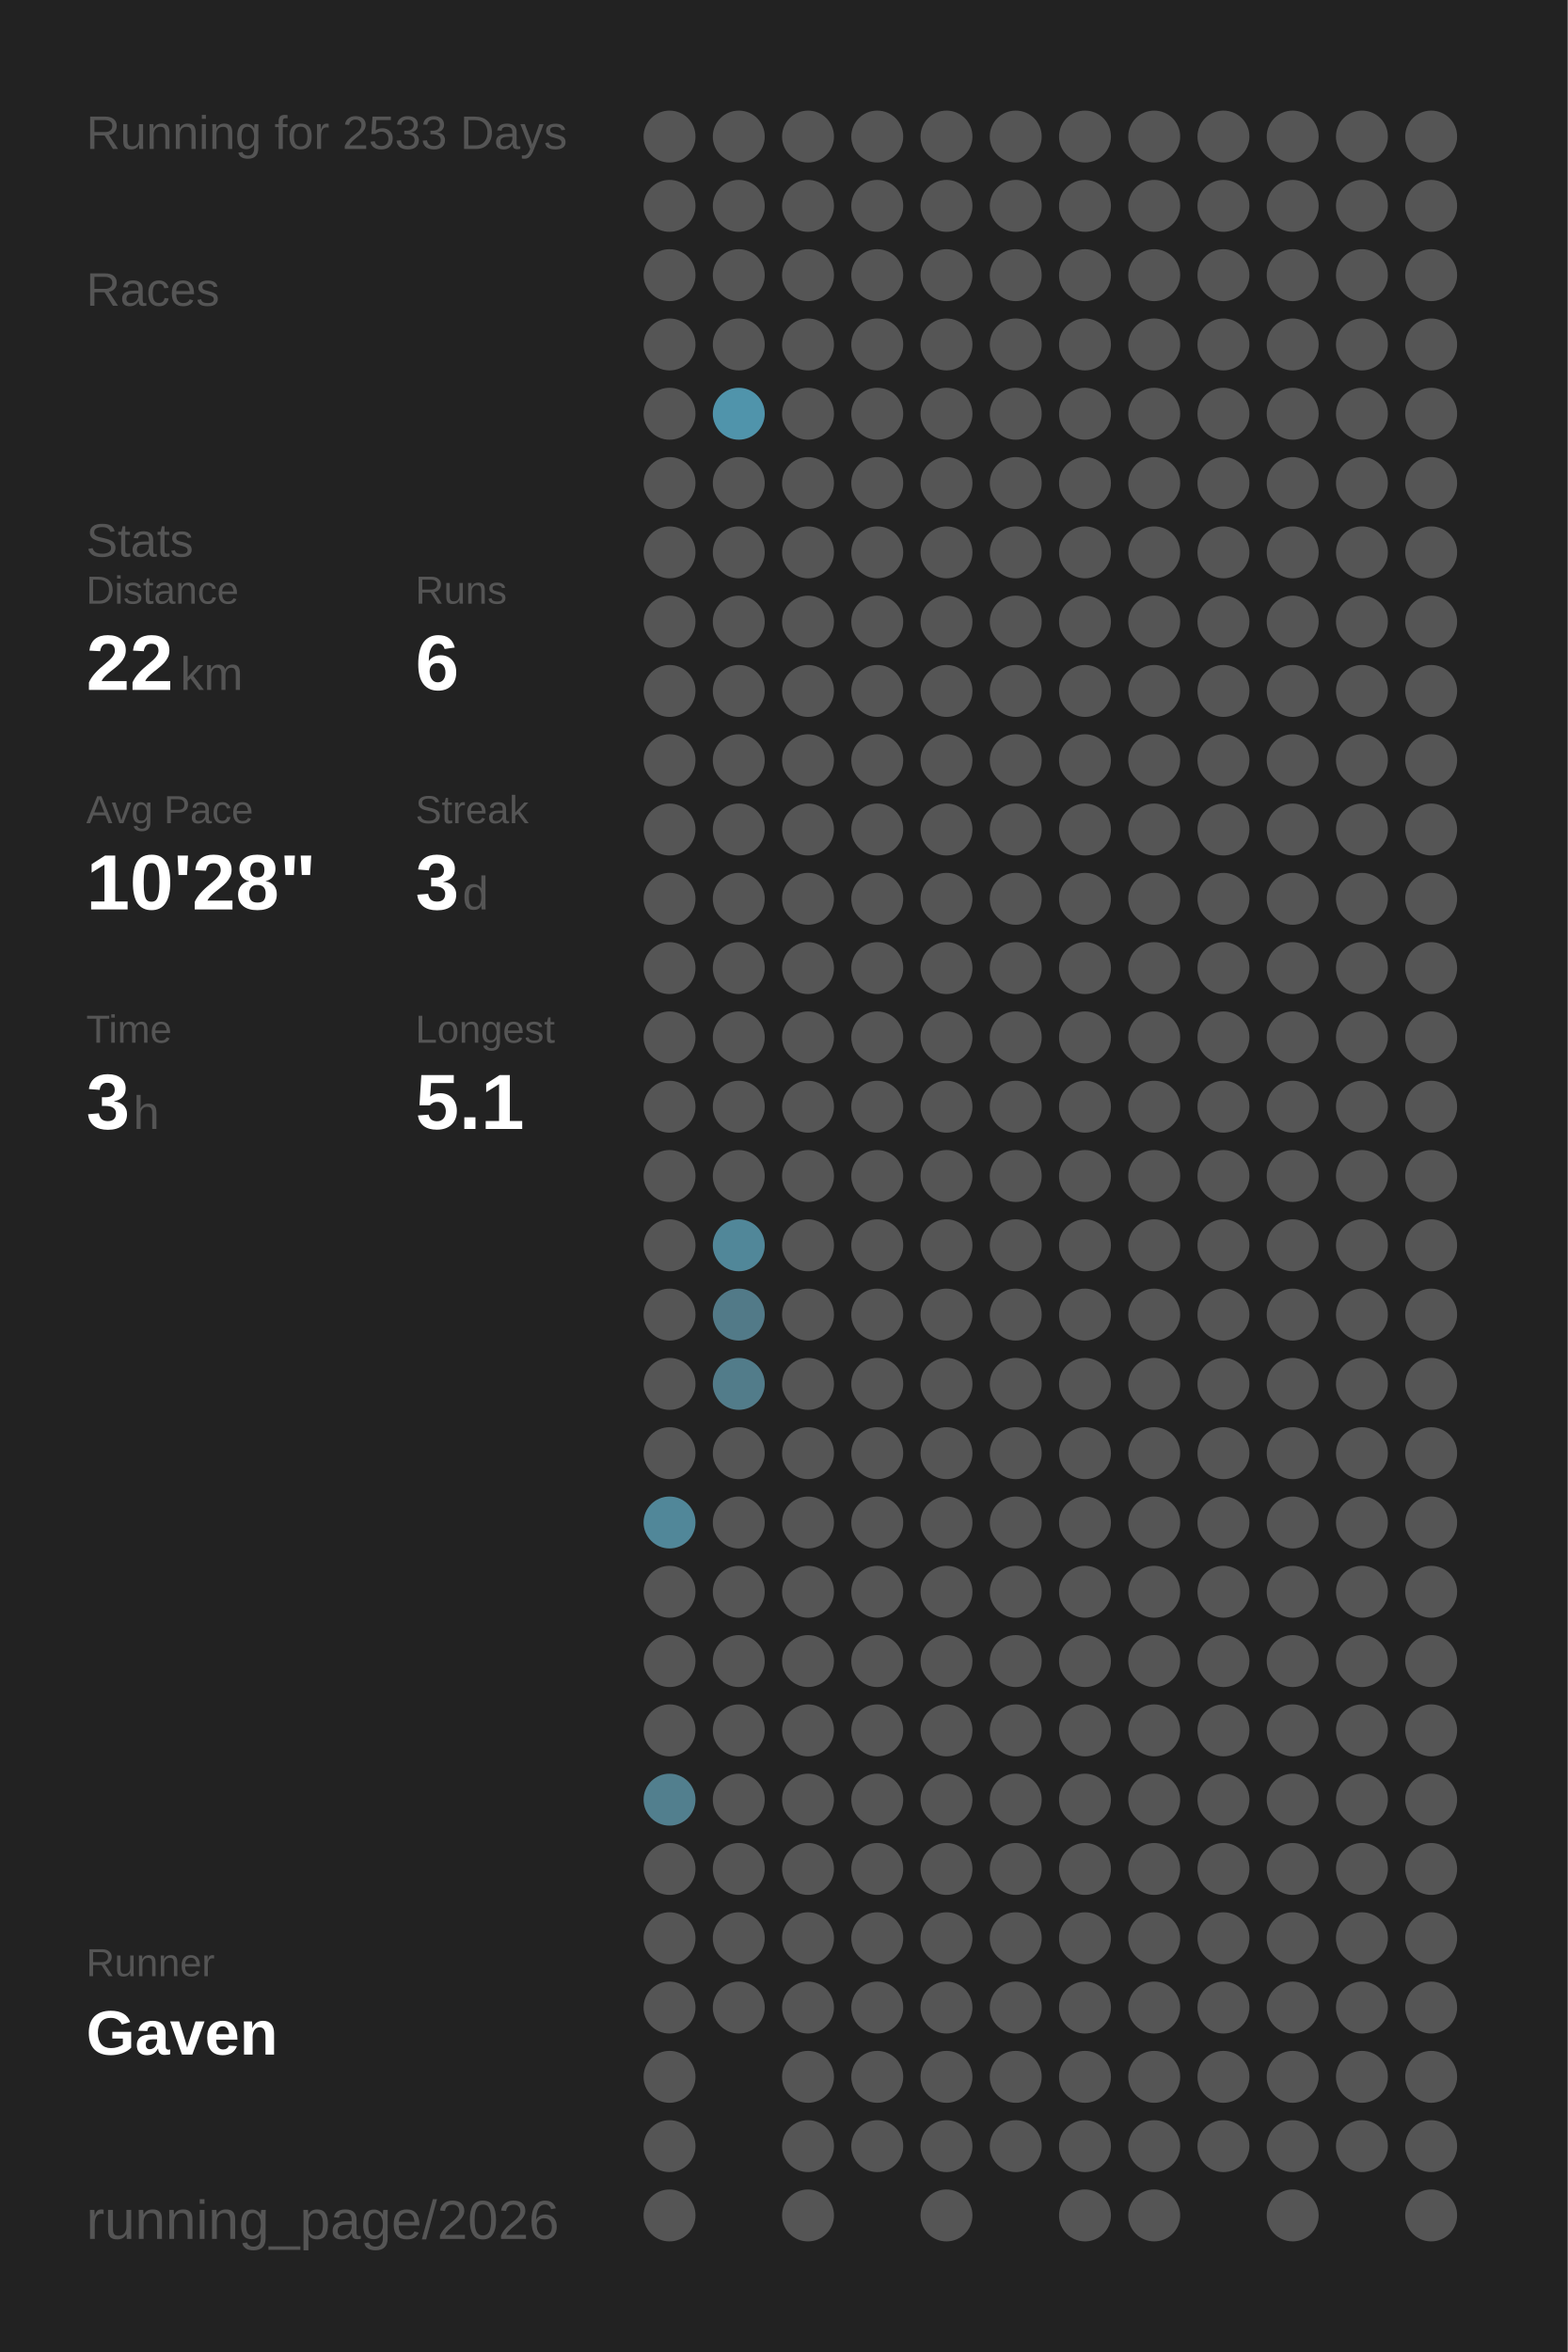
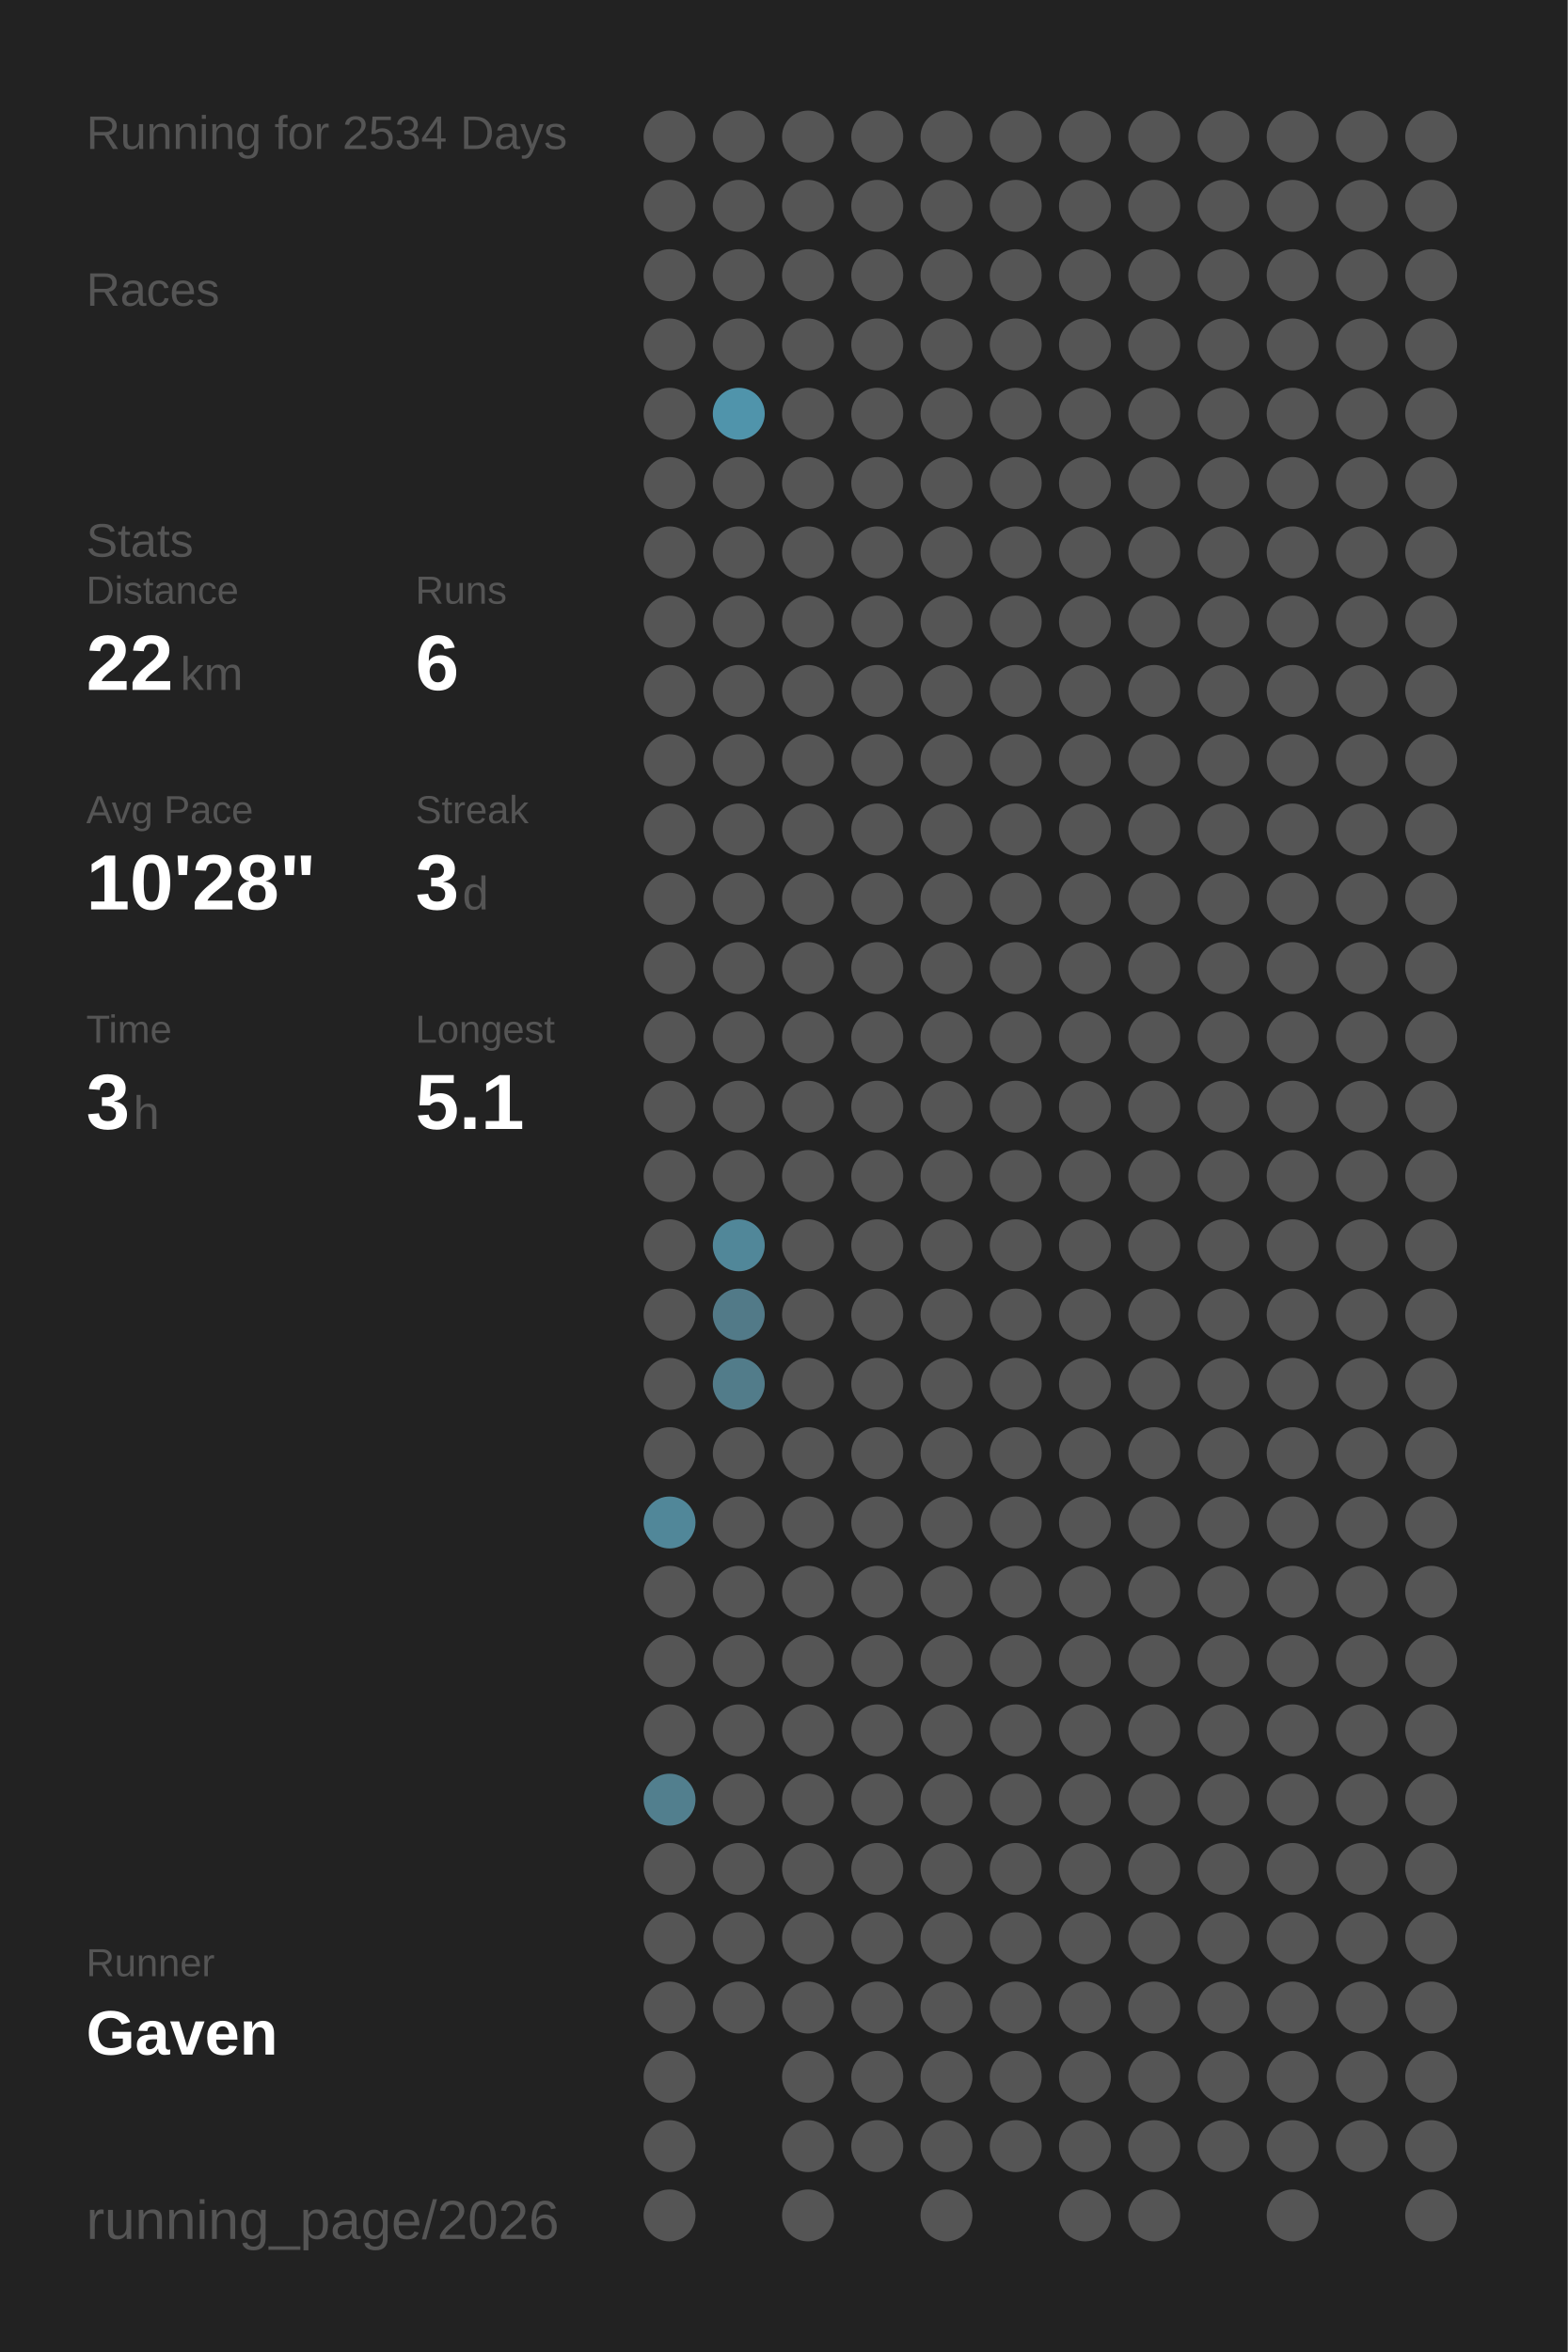
<svg xmlns="http://www.w3.org/2000/svg" baseProfile="full" height="300mm" version="1.1" viewBox="0,0,200,300" width="200mm">
  <defs />
  <rect fill="#222222" height="300" width="200" x="0" y="0" />
-   <text fill="#555555" style="font-size:6px; font-family:Arial;" x="11" y="19">Running for 2533 Days</text>
+   <text fill="#555555" style="font-size:6px; font-family:Arial;" x="11" y="19">Running for 2534 Days</text>
  <text fill="#555555" style="font-size:6px; font-family:Arial;" x="11" y="39">Races</text>
  <text fill="#555555" style="font-size:6px; font-family:Arial;" x="11" y="71">Stats</text>
  <text fill="#555555" style="font-size:5px; font-family:Arial;" x="11" y="77">Distance</text>
  <text fill="#FFFFFF" style="font-size:10px; font-family:Arial; font-weight:bold;" x="11" y="88">22</text>
  <text fill="#555555" style="font-size:6px; font-family:Arial;" x="23" y="88">km</text>
  <text fill="#555555" style="font-size:5px; font-family:Arial;" x="53" y="77">Runs</text>
  <text fill="#FFFFFF" style="font-size:10px; font-family:Arial; font-weight:bold;" x="53" y="88">6</text>
  <text fill="#555555" style="font-size:5px; font-family:Arial;" x="11" y="105">Avg Pace</text>
  <text fill="#FFFFFF" style="font-size:10px; font-family:Arial; font-weight:bold;" x="11" y="116">10'28"</text>
  <text fill="#555555" style="font-size:5px; font-family:Arial;" x="53" y="105">Streak</text>
  <text fill="#FFFFFF" style="font-size:10px; font-family:Arial; font-weight:bold;" x="53" y="116">3</text>
  <text fill="#555555" style="font-size:6px; font-family:Arial;" x="59" y="116">d</text>
  <text fill="#555555" style="font-size:5px; font-family:Arial;" x="11" y="133">Time</text>
  <text fill="#FFFFFF" style="font-size:10px; font-family:Arial; font-weight:bold;" x="11" y="144">3</text>
  <text fill="#555555" style="font-size:6px; font-family:Arial;" x="17" y="144">h</text>
  <text fill="#555555" style="font-size:5px; font-family:Arial;" x="53" y="133">Longest</text>
  <text fill="#FFFFFF" style="font-size:10px; font-family:Arial; font-weight:bold;" x="53" y="144">5.1</text>
  <text fill="#555555" style="font-size:5px; font-family:Arial;" x="11" y="252.065">Runner</text>
  <text fill="#FFFFFF" style="font-size:8px; font-family:Arial; font-weight:bold;" x="11" y="262.065">Gaven</text>
  <text fill="#555555" style="font-size:7px; font-family:Arial;" x="11" y="285.581">running_page/2026</text>
  <circle cx="85.417" cy="17.419" fill="#555555" r="3.312" />
  <circle cx="85.417" cy="26.258" fill="#555555" r="3.312" />
  <circle cx="85.417" cy="35.097" fill="#555555" r="3.312" />
  <circle cx="85.417" cy="43.935" fill="#555555" r="3.312" />
  <circle cx="85.417" cy="52.774" fill="#555555" r="3.312" />
  <circle cx="85.417" cy="61.613" fill="#555555" r="3.312" />
  <circle cx="85.417" cy="70.452" fill="#555555" r="3.312" />
  <circle cx="85.417" cy="79.29" fill="#555555" r="3.312" />
  <circle cx="85.417" cy="88.129" fill="#555555" r="3.312" />
  <circle cx="85.417" cy="96.968" fill="#555555" r="3.312" />
  <circle cx="85.417" cy="105.806" fill="#555555" r="3.312" />
  <circle cx="85.417" cy="114.645" fill="#555555" r="3.312" />
  <circle cx="85.417" cy="123.484" fill="#555555" r="3.312" />
  <circle cx="85.417" cy="132.323" fill="#555555" r="3.312" />
  <circle cx="85.417" cy="141.161" fill="#555555" r="3.312" />
  <circle cx="85.417" cy="150" fill="#555555" r="3.312" />
  <circle cx="85.417" cy="158.839" fill="#555555" r="3.312" />
  <circle cx="85.417" cy="167.677" fill="#555555" r="3.312" />
  <circle cx="85.417" cy="176.516" fill="#555555" r="3.312" />
  <circle cx="85.417" cy="185.355" fill="#555555" r="3.312" />
  <circle cx="85.417" cy="194.194" fill="#518799" r="3.312" />
  <circle cx="85.417" cy="203.032" fill="#555555" r="3.312" />
  <circle cx="85.417" cy="211.871" fill="#555555" r="3.312" />
  <circle cx="85.417" cy="220.71" fill="#555555" r="3.312" />
  <circle cx="85.417" cy="229.548" fill="#527f8e" r="3.312" />
  <circle cx="85.417" cy="238.387" fill="#555555" r="3.312" />
  <circle cx="85.417" cy="247.226" fill="#555555" r="3.312" />
  <circle cx="85.417" cy="256.065" fill="#555555" r="3.312" />
  <circle cx="85.417" cy="264.903" fill="#555555" r="3.312" />
  <circle cx="85.417" cy="273.742" fill="#555555" r="3.312" />
  <circle cx="85.417" cy="282.581" fill="#555555" r="3.312" />
  <circle cx="94.25" cy="17.419" fill="#555555" r="3.312" />
  <circle cx="94.25" cy="26.258" fill="#555555" r="3.312" />
  <circle cx="94.25" cy="35.097" fill="#555555" r="3.312" />
  <circle cx="94.25" cy="43.935" fill="#555555" r="3.312" />
  <circle cx="94.25" cy="52.774" fill="#5094ab" r="3.312" />
  <circle cx="94.25" cy="61.613" fill="#555555" r="3.312" />
  <circle cx="94.25" cy="70.452" fill="#555555" r="3.312" />
  <circle cx="94.25" cy="79.29" fill="#555555" r="3.312" />
  <circle cx="94.25" cy="88.129" fill="#555555" r="3.312" />
  <circle cx="94.25" cy="96.968" fill="#555555" r="3.312" />
  <circle cx="94.25" cy="105.806" fill="#555555" r="3.312" />
  <circle cx="94.25" cy="114.645" fill="#555555" r="3.312" />
  <circle cx="94.25" cy="123.484" fill="#555555" r="3.312" />
  <circle cx="94.25" cy="132.323" fill="#555555" r="3.312" />
  <circle cx="94.25" cy="141.161" fill="#555555" r="3.312" />
  <circle cx="94.25" cy="150" fill="#555555" r="3.312" />
  <circle cx="94.25" cy="158.839" fill="#518799" r="3.312" />
  <circle cx="94.25" cy="167.677" fill="#527a88" r="3.312" />
  <circle cx="94.25" cy="176.516" fill="#527c8a" r="3.312" />
  <circle cx="94.25" cy="185.355" fill="#555555" r="3.312" />
  <circle cx="94.25" cy="194.194" fill="#555555" r="3.312" />
  <circle cx="94.25" cy="203.032" fill="#555555" r="3.312" />
  <circle cx="94.25" cy="211.871" fill="#555555" r="3.312" />
  <circle cx="94.25" cy="220.71" fill="#555555" r="3.312" />
  <circle cx="94.25" cy="229.548" fill="#555555" r="3.312" />
  <circle cx="94.25" cy="238.387" fill="#555555" r="3.312" />
  <circle cx="94.25" cy="247.226" fill="#555555" r="3.312" />
  <circle cx="94.25" cy="256.065" fill="#555555" r="3.312" />
  <circle cx="103.083" cy="17.419" fill="#555555" r="3.312" />
  <circle cx="103.083" cy="26.258" fill="#555555" r="3.312" />
  <circle cx="103.083" cy="35.097" fill="#555555" r="3.312" />
  <circle cx="103.083" cy="43.935" fill="#555555" r="3.312" />
  <circle cx="103.083" cy="52.774" fill="#555555" r="3.312" />
  <circle cx="103.083" cy="61.613" fill="#555555" r="3.312" />
  <circle cx="103.083" cy="70.452" fill="#555555" r="3.312" />
  <circle cx="103.083" cy="79.29" fill="#555555" r="3.312" />
  <circle cx="103.083" cy="88.129" fill="#555555" r="3.312" />
  <circle cx="103.083" cy="96.968" fill="#555555" r="3.312" />
  <circle cx="103.083" cy="105.806" fill="#555555" r="3.312" />
  <circle cx="103.083" cy="114.645" fill="#555555" r="3.312" />
  <circle cx="103.083" cy="123.484" fill="#555555" r="3.312" />
  <circle cx="103.083" cy="132.323" fill="#555555" r="3.312" />
  <circle cx="103.083" cy="141.161" fill="#555555" r="3.312" />
  <circle cx="103.083" cy="150" fill="#555555" r="3.312" />
  <circle cx="103.083" cy="158.839" fill="#555555" r="3.312" />
  <circle cx="103.083" cy="167.677" fill="#555555" r="3.312" />
  <circle cx="103.083" cy="176.516" fill="#555555" r="3.312" />
  <circle cx="103.083" cy="185.355" fill="#555555" r="3.312" />
  <circle cx="103.083" cy="194.194" fill="#555555" r="3.312" />
  <circle cx="103.083" cy="203.032" fill="#555555" r="3.312" />
  <circle cx="103.083" cy="211.871" fill="#555555" r="3.312" />
  <circle cx="103.083" cy="220.71" fill="#555555" r="3.312" />
  <circle cx="103.083" cy="229.548" fill="#555555" r="3.312" />
  <circle cx="103.083" cy="238.387" fill="#555555" r="3.312" />
  <circle cx="103.083" cy="247.226" fill="#555555" r="3.312" />
  <circle cx="103.083" cy="256.065" fill="#555555" r="3.312" />
  <circle cx="103.083" cy="264.903" fill="#555555" r="3.312" />
  <circle cx="103.083" cy="273.742" fill="#555555" r="3.312" />
  <circle cx="103.083" cy="282.581" fill="#555555" r="3.312" />
  <circle cx="111.917" cy="17.419" fill="#555555" r="3.312" />
  <circle cx="111.917" cy="26.258" fill="#555555" r="3.312" />
  <circle cx="111.917" cy="35.097" fill="#555555" r="3.312" />
  <circle cx="111.917" cy="43.935" fill="#555555" r="3.312" />
  <circle cx="111.917" cy="52.774" fill="#555555" r="3.312" />
  <circle cx="111.917" cy="61.613" fill="#555555" r="3.312" />
  <circle cx="111.917" cy="70.452" fill="#555555" r="3.312" />
  <circle cx="111.917" cy="79.29" fill="#555555" r="3.312" />
  <circle cx="111.917" cy="88.129" fill="#555555" r="3.312" />
  <circle cx="111.917" cy="96.968" fill="#555555" r="3.312" />
  <circle cx="111.917" cy="105.806" fill="#555555" r="3.312" />
  <circle cx="111.917" cy="114.645" fill="#555555" r="3.312" />
  <circle cx="111.917" cy="123.484" fill="#555555" r="3.312" />
  <circle cx="111.917" cy="132.323" fill="#555555" r="3.312" />
  <circle cx="111.917" cy="141.161" fill="#555555" r="3.312" />
  <circle cx="111.917" cy="150" fill="#555555" r="3.312" />
  <circle cx="111.917" cy="158.839" fill="#555555" r="3.312" />
  <circle cx="111.917" cy="167.677" fill="#555555" r="3.312" />
  <circle cx="111.917" cy="176.516" fill="#555555" r="3.312" />
  <circle cx="111.917" cy="185.355" fill="#555555" r="3.312" />
  <circle cx="111.917" cy="194.194" fill="#555555" r="3.312" />
  <circle cx="111.917" cy="203.032" fill="#555555" r="3.312" />
  <circle cx="111.917" cy="211.871" fill="#555555" r="3.312" />
  <circle cx="111.917" cy="220.71" fill="#555555" r="3.312" />
  <circle cx="111.917" cy="229.548" fill="#555555" r="3.312" />
  <circle cx="111.917" cy="238.387" fill="#555555" r="3.312" />
  <circle cx="111.917" cy="247.226" fill="#555555" r="3.312" />
  <circle cx="111.917" cy="256.065" fill="#555555" r="3.312" />
  <circle cx="111.917" cy="264.903" fill="#555555" r="3.312" />
  <circle cx="111.917" cy="273.742" fill="#555555" r="3.312" />
  <circle cx="120.75" cy="17.419" fill="#555555" r="3.312" />
  <circle cx="120.75" cy="26.258" fill="#555555" r="3.312" />
  <circle cx="120.75" cy="35.097" fill="#555555" r="3.312" />
  <circle cx="120.75" cy="43.935" fill="#555555" r="3.312" />
  <circle cx="120.75" cy="52.774" fill="#555555" r="3.312" />
  <circle cx="120.75" cy="61.613" fill="#555555" r="3.312" />
  <circle cx="120.75" cy="70.452" fill="#555555" r="3.312" />
  <circle cx="120.75" cy="79.29" fill="#555555" r="3.312" />
  <circle cx="120.75" cy="88.129" fill="#555555" r="3.312" />
  <circle cx="120.75" cy="96.968" fill="#555555" r="3.312" />
  <circle cx="120.75" cy="105.806" fill="#555555" r="3.312" />
  <circle cx="120.75" cy="114.645" fill="#555555" r="3.312" />
  <circle cx="120.75" cy="123.484" fill="#555555" r="3.312" />
  <circle cx="120.75" cy="132.323" fill="#555555" r="3.312" />
  <circle cx="120.75" cy="141.161" fill="#555555" r="3.312" />
  <circle cx="120.75" cy="150" fill="#555555" r="3.312" />
  <circle cx="120.75" cy="158.839" fill="#555555" r="3.312" />
  <circle cx="120.75" cy="167.677" fill="#555555" r="3.312" />
  <circle cx="120.75" cy="176.516" fill="#555555" r="3.312" />
  <circle cx="120.75" cy="185.355" fill="#555555" r="3.312" />
  <circle cx="120.75" cy="194.194" fill="#555555" r="3.312" />
  <circle cx="120.75" cy="203.032" fill="#555555" r="3.312" />
  <circle cx="120.75" cy="211.871" fill="#555555" r="3.312" />
  <circle cx="120.75" cy="220.71" fill="#555555" r="3.312" />
  <circle cx="120.75" cy="229.548" fill="#555555" r="3.312" />
  <circle cx="120.75" cy="238.387" fill="#555555" r="3.312" />
  <circle cx="120.75" cy="247.226" fill="#555555" r="3.312" />
  <circle cx="120.75" cy="256.065" fill="#555555" r="3.312" />
  <circle cx="120.75" cy="264.903" fill="#555555" r="3.312" />
  <circle cx="120.75" cy="273.742" fill="#555555" r="3.312" />
  <circle cx="120.75" cy="282.581" fill="#555555" r="3.312" />
  <circle cx="129.583" cy="17.419" fill="#555555" r="3.312" />
  <circle cx="129.583" cy="26.258" fill="#555555" r="3.312" />
  <circle cx="129.583" cy="35.097" fill="#555555" r="3.312" />
  <circle cx="129.583" cy="43.935" fill="#555555" r="3.312" />
  <circle cx="129.583" cy="52.774" fill="#555555" r="3.312" />
  <circle cx="129.583" cy="61.613" fill="#555555" r="3.312" />
  <circle cx="129.583" cy="70.452" fill="#555555" r="3.312" />
  <circle cx="129.583" cy="79.29" fill="#555555" r="3.312" />
  <circle cx="129.583" cy="88.129" fill="#555555" r="3.312" />
  <circle cx="129.583" cy="96.968" fill="#555555" r="3.312" />
  <circle cx="129.583" cy="105.806" fill="#555555" r="3.312" />
  <circle cx="129.583" cy="114.645" fill="#555555" r="3.312" />
  <circle cx="129.583" cy="123.484" fill="#555555" r="3.312" />
  <circle cx="129.583" cy="132.323" fill="#555555" r="3.312" />
  <circle cx="129.583" cy="141.161" fill="#555555" r="3.312" />
  <circle cx="129.583" cy="150" fill="#555555" r="3.312" />
  <circle cx="129.583" cy="158.839" fill="#555555" r="3.312" />
  <circle cx="129.583" cy="167.677" fill="#555555" r="3.312" />
  <circle cx="129.583" cy="176.516" fill="#555555" r="3.312" />
  <circle cx="129.583" cy="185.355" fill="#555555" r="3.312" />
  <circle cx="129.583" cy="194.194" fill="#555555" r="3.312" />
  <circle cx="129.583" cy="203.032" fill="#555555" r="3.312" />
  <circle cx="129.583" cy="211.871" fill="#555555" r="3.312" />
  <circle cx="129.583" cy="220.71" fill="#555555" r="3.312" />
  <circle cx="129.583" cy="229.548" fill="#555555" r="3.312" />
  <circle cx="129.583" cy="238.387" fill="#555555" r="3.312" />
  <circle cx="129.583" cy="247.226" fill="#555555" r="3.312" />
  <circle cx="129.583" cy="256.065" fill="#555555" r="3.312" />
  <circle cx="129.583" cy="264.903" fill="#555555" r="3.312" />
  <circle cx="129.583" cy="273.742" fill="#555555" r="3.312" />
  <circle cx="138.417" cy="17.419" fill="#555555" r="3.312" />
  <circle cx="138.417" cy="26.258" fill="#555555" r="3.312" />
  <circle cx="138.417" cy="35.097" fill="#555555" r="3.312" />
  <circle cx="138.417" cy="43.935" fill="#555555" r="3.312" />
  <circle cx="138.417" cy="52.774" fill="#555555" r="3.312" />
  <circle cx="138.417" cy="61.613" fill="#555555" r="3.312" />
  <circle cx="138.417" cy="70.452" fill="#555555" r="3.312" />
  <circle cx="138.417" cy="79.29" fill="#555555" r="3.312" />
  <circle cx="138.417" cy="88.129" fill="#555555" r="3.312" />
  <circle cx="138.417" cy="96.968" fill="#555555" r="3.312" />
  <circle cx="138.417" cy="105.806" fill="#555555" r="3.312" />
  <circle cx="138.417" cy="114.645" fill="#555555" r="3.312" />
  <circle cx="138.417" cy="123.484" fill="#555555" r="3.312" />
  <circle cx="138.417" cy="132.323" fill="#555555" r="3.312" />
  <circle cx="138.417" cy="141.161" fill="#555555" r="3.312" />
  <circle cx="138.417" cy="150" fill="#555555" r="3.312" />
  <circle cx="138.417" cy="158.839" fill="#555555" r="3.312" />
  <circle cx="138.417" cy="167.677" fill="#555555" r="3.312" />
  <circle cx="138.417" cy="176.516" fill="#555555" r="3.312" />
  <circle cx="138.417" cy="185.355" fill="#555555" r="3.312" />
  <circle cx="138.417" cy="194.194" fill="#555555" r="3.312" />
  <circle cx="138.417" cy="203.032" fill="#555555" r="3.312" />
  <circle cx="138.417" cy="211.871" fill="#555555" r="3.312" />
  <circle cx="138.417" cy="220.71" fill="#555555" r="3.312" />
  <circle cx="138.417" cy="229.548" fill="#555555" r="3.312" />
  <circle cx="138.417" cy="238.387" fill="#555555" r="3.312" />
  <circle cx="138.417" cy="247.226" fill="#555555" r="3.312" />
  <circle cx="138.417" cy="256.065" fill="#555555" r="3.312" />
  <circle cx="138.417" cy="264.903" fill="#555555" r="3.312" />
  <circle cx="138.417" cy="273.742" fill="#555555" r="3.312" />
  <circle cx="138.417" cy="282.581" fill="#555555" r="3.312" />
  <circle cx="147.25" cy="17.419" fill="#555555" r="3.312" />
  <circle cx="147.25" cy="26.258" fill="#555555" r="3.312" />
  <circle cx="147.25" cy="35.097" fill="#555555" r="3.312" />
  <circle cx="147.25" cy="43.935" fill="#555555" r="3.312" />
  <circle cx="147.25" cy="52.774" fill="#555555" r="3.312" />
  <circle cx="147.25" cy="61.613" fill="#555555" r="3.312" />
  <circle cx="147.25" cy="70.452" fill="#555555" r="3.312" />
  <circle cx="147.25" cy="79.29" fill="#555555" r="3.312" />
  <circle cx="147.25" cy="88.129" fill="#555555" r="3.312" />
  <circle cx="147.25" cy="96.968" fill="#555555" r="3.312" />
  <circle cx="147.25" cy="105.806" fill="#555555" r="3.312" />
  <circle cx="147.25" cy="114.645" fill="#555555" r="3.312" />
  <circle cx="147.25" cy="123.484" fill="#555555" r="3.312" />
  <circle cx="147.25" cy="132.323" fill="#555555" r="3.312" />
  <circle cx="147.25" cy="141.161" fill="#555555" r="3.312" />
  <circle cx="147.25" cy="150" fill="#555555" r="3.312" />
  <circle cx="147.25" cy="158.839" fill="#555555" r="3.312" />
  <circle cx="147.25" cy="167.677" fill="#555555" r="3.312" />
  <circle cx="147.25" cy="176.516" fill="#555555" r="3.312" />
  <circle cx="147.25" cy="185.355" fill="#555555" r="3.312" />
  <circle cx="147.25" cy="194.194" fill="#555555" r="3.312" />
  <circle cx="147.25" cy="203.032" fill="#555555" r="3.312" />
  <circle cx="147.25" cy="211.871" fill="#555555" r="3.312" />
  <circle cx="147.25" cy="220.71" fill="#555555" r="3.312" />
  <circle cx="147.25" cy="229.548" fill="#555555" r="3.312" />
  <circle cx="147.25" cy="238.387" fill="#555555" r="3.312" />
  <circle cx="147.25" cy="247.226" fill="#555555" r="3.312" />
  <circle cx="147.25" cy="256.065" fill="#555555" r="3.312" />
  <circle cx="147.25" cy="264.903" fill="#555555" r="3.312" />
  <circle cx="147.25" cy="273.742" fill="#555555" r="3.312" />
  <circle cx="147.25" cy="282.581" fill="#555555" r="3.312" />
  <circle cx="156.083" cy="17.419" fill="#555555" r="3.312" />
  <circle cx="156.083" cy="26.258" fill="#555555" r="3.312" />
  <circle cx="156.083" cy="35.097" fill="#555555" r="3.312" />
  <circle cx="156.083" cy="43.935" fill="#555555" r="3.312" />
  <circle cx="156.083" cy="52.774" fill="#555555" r="3.312" />
  <circle cx="156.083" cy="61.613" fill="#555555" r="3.312" />
  <circle cx="156.083" cy="70.452" fill="#555555" r="3.312" />
  <circle cx="156.083" cy="79.29" fill="#555555" r="3.312" />
  <circle cx="156.083" cy="88.129" fill="#555555" r="3.312" />
  <circle cx="156.083" cy="96.968" fill="#555555" r="3.312" />
  <circle cx="156.083" cy="105.806" fill="#555555" r="3.312" />
  <circle cx="156.083" cy="114.645" fill="#555555" r="3.312" />
  <circle cx="156.083" cy="123.484" fill="#555555" r="3.312" />
  <circle cx="156.083" cy="132.323" fill="#555555" r="3.312" />
  <circle cx="156.083" cy="141.161" fill="#555555" r="3.312" />
  <circle cx="156.083" cy="150" fill="#555555" r="3.312" />
  <circle cx="156.083" cy="158.839" fill="#555555" r="3.312" />
  <circle cx="156.083" cy="167.677" fill="#555555" r="3.312" />
  <circle cx="156.083" cy="176.516" fill="#555555" r="3.312" />
  <circle cx="156.083" cy="185.355" fill="#555555" r="3.312" />
  <circle cx="156.083" cy="194.194" fill="#555555" r="3.312" />
  <circle cx="156.083" cy="203.032" fill="#555555" r="3.312" />
  <circle cx="156.083" cy="211.871" fill="#555555" r="3.312" />
  <circle cx="156.083" cy="220.71" fill="#555555" r="3.312" />
  <circle cx="156.083" cy="229.548" fill="#555555" r="3.312" />
  <circle cx="156.083" cy="238.387" fill="#555555" r="3.312" />
  <circle cx="156.083" cy="247.226" fill="#555555" r="3.312" />
  <circle cx="156.083" cy="256.065" fill="#555555" r="3.312" />
  <circle cx="156.083" cy="264.903" fill="#555555" r="3.312" />
  <circle cx="156.083" cy="273.742" fill="#555555" r="3.312" />
  <circle cx="164.917" cy="17.419" fill="#555555" r="3.312" />
  <circle cx="164.917" cy="26.258" fill="#555555" r="3.312" />
  <circle cx="164.917" cy="35.097" fill="#555555" r="3.312" />
  <circle cx="164.917" cy="43.935" fill="#555555" r="3.312" />
  <circle cx="164.917" cy="52.774" fill="#555555" r="3.312" />
  <circle cx="164.917" cy="61.613" fill="#555555" r="3.312" />
  <circle cx="164.917" cy="70.452" fill="#555555" r="3.312" />
  <circle cx="164.917" cy="79.29" fill="#555555" r="3.312" />
  <circle cx="164.917" cy="88.129" fill="#555555" r="3.312" />
  <circle cx="164.917" cy="96.968" fill="#555555" r="3.312" />
  <circle cx="164.917" cy="105.806" fill="#555555" r="3.312" />
  <circle cx="164.917" cy="114.645" fill="#555555" r="3.312" />
  <circle cx="164.917" cy="123.484" fill="#555555" r="3.312" />
  <circle cx="164.917" cy="132.323" fill="#555555" r="3.312" />
  <circle cx="164.917" cy="141.161" fill="#555555" r="3.312" />
  <circle cx="164.917" cy="150" fill="#555555" r="3.312" />
  <circle cx="164.917" cy="158.839" fill="#555555" r="3.312" />
  <circle cx="164.917" cy="167.677" fill="#555555" r="3.312" />
  <circle cx="164.917" cy="176.516" fill="#555555" r="3.312" />
  <circle cx="164.917" cy="185.355" fill="#555555" r="3.312" />
  <circle cx="164.917" cy="194.194" fill="#555555" r="3.312" />
  <circle cx="164.917" cy="203.032" fill="#555555" r="3.312" />
  <circle cx="164.917" cy="211.871" fill="#555555" r="3.312" />
  <circle cx="164.917" cy="220.71" fill="#555555" r="3.312" />
  <circle cx="164.917" cy="229.548" fill="#555555" r="3.312" />
  <circle cx="164.917" cy="238.387" fill="#555555" r="3.312" />
  <circle cx="164.917" cy="247.226" fill="#555555" r="3.312" />
  <circle cx="164.917" cy="256.065" fill="#555555" r="3.312" />
  <circle cx="164.917" cy="264.903" fill="#555555" r="3.312" />
  <circle cx="164.917" cy="273.742" fill="#555555" r="3.312" />
  <circle cx="164.917" cy="282.581" fill="#555555" r="3.312" />
  <circle cx="173.75" cy="17.419" fill="#555555" r="3.312" />
  <circle cx="173.75" cy="26.258" fill="#555555" r="3.312" />
  <circle cx="173.75" cy="35.097" fill="#555555" r="3.312" />
  <circle cx="173.75" cy="43.935" fill="#555555" r="3.312" />
  <circle cx="173.75" cy="52.774" fill="#555555" r="3.312" />
  <circle cx="173.75" cy="61.613" fill="#555555" r="3.312" />
  <circle cx="173.75" cy="70.452" fill="#555555" r="3.312" />
  <circle cx="173.75" cy="79.29" fill="#555555" r="3.312" />
  <circle cx="173.75" cy="88.129" fill="#555555" r="3.312" />
  <circle cx="173.75" cy="96.968" fill="#555555" r="3.312" />
  <circle cx="173.75" cy="105.806" fill="#555555" r="3.312" />
  <circle cx="173.75" cy="114.645" fill="#555555" r="3.312" />
  <circle cx="173.75" cy="123.484" fill="#555555" r="3.312" />
  <circle cx="173.75" cy="132.323" fill="#555555" r="3.312" />
  <circle cx="173.75" cy="141.161" fill="#555555" r="3.312" />
  <circle cx="173.75" cy="150" fill="#555555" r="3.312" />
  <circle cx="173.75" cy="158.839" fill="#555555" r="3.312" />
  <circle cx="173.75" cy="167.677" fill="#555555" r="3.312" />
  <circle cx="173.75" cy="176.516" fill="#555555" r="3.312" />
  <circle cx="173.75" cy="185.355" fill="#555555" r="3.312" />
  <circle cx="173.75" cy="194.194" fill="#555555" r="3.312" />
  <circle cx="173.75" cy="203.032" fill="#555555" r="3.312" />
  <circle cx="173.75" cy="211.871" fill="#555555" r="3.312" />
  <circle cx="173.75" cy="220.71" fill="#555555" r="3.312" />
  <circle cx="173.75" cy="229.548" fill="#555555" r="3.312" />
  <circle cx="173.75" cy="238.387" fill="#555555" r="3.312" />
  <circle cx="173.75" cy="247.226" fill="#555555" r="3.312" />
  <circle cx="173.75" cy="256.065" fill="#555555" r="3.312" />
  <circle cx="173.75" cy="264.903" fill="#555555" r="3.312" />
  <circle cx="173.75" cy="273.742" fill="#555555" r="3.312" />
  <circle cx="182.583" cy="17.419" fill="#555555" r="3.312" />
  <circle cx="182.583" cy="26.258" fill="#555555" r="3.312" />
  <circle cx="182.583" cy="35.097" fill="#555555" r="3.312" />
  <circle cx="182.583" cy="43.935" fill="#555555" r="3.312" />
  <circle cx="182.583" cy="52.774" fill="#555555" r="3.312" />
  <circle cx="182.583" cy="61.613" fill="#555555" r="3.312" />
  <circle cx="182.583" cy="70.452" fill="#555555" r="3.312" />
  <circle cx="182.583" cy="79.29" fill="#555555" r="3.312" />
  <circle cx="182.583" cy="88.129" fill="#555555" r="3.312" />
  <circle cx="182.583" cy="96.968" fill="#555555" r="3.312" />
  <circle cx="182.583" cy="105.806" fill="#555555" r="3.312" />
  <circle cx="182.583" cy="114.645" fill="#555555" r="3.312" />
  <circle cx="182.583" cy="123.484" fill="#555555" r="3.312" />
  <circle cx="182.583" cy="132.323" fill="#555555" r="3.312" />
  <circle cx="182.583" cy="141.161" fill="#555555" r="3.312" />
  <circle cx="182.583" cy="150" fill="#555555" r="3.312" />
  <circle cx="182.583" cy="158.839" fill="#555555" r="3.312" />
  <circle cx="182.583" cy="167.677" fill="#555555" r="3.312" />
  <circle cx="182.583" cy="176.516" fill="#555555" r="3.312" />
  <circle cx="182.583" cy="185.355" fill="#555555" r="3.312" />
  <circle cx="182.583" cy="194.194" fill="#555555" r="3.312" />
  <circle cx="182.583" cy="203.032" fill="#555555" r="3.312" />
  <circle cx="182.583" cy="211.871" fill="#555555" r="3.312" />
  <circle cx="182.583" cy="220.71" fill="#555555" r="3.312" />
  <circle cx="182.583" cy="229.548" fill="#555555" r="3.312" />
  <circle cx="182.583" cy="238.387" fill="#555555" r="3.312" />
  <circle cx="182.583" cy="247.226" fill="#555555" r="3.312" />
  <circle cx="182.583" cy="256.065" fill="#555555" r="3.312" />
  <circle cx="182.583" cy="264.903" fill="#555555" r="3.312" />
  <circle cx="182.583" cy="273.742" fill="#555555" r="3.312" />
  <circle cx="182.583" cy="282.581" fill="#555555" r="3.312" />
</svg>
